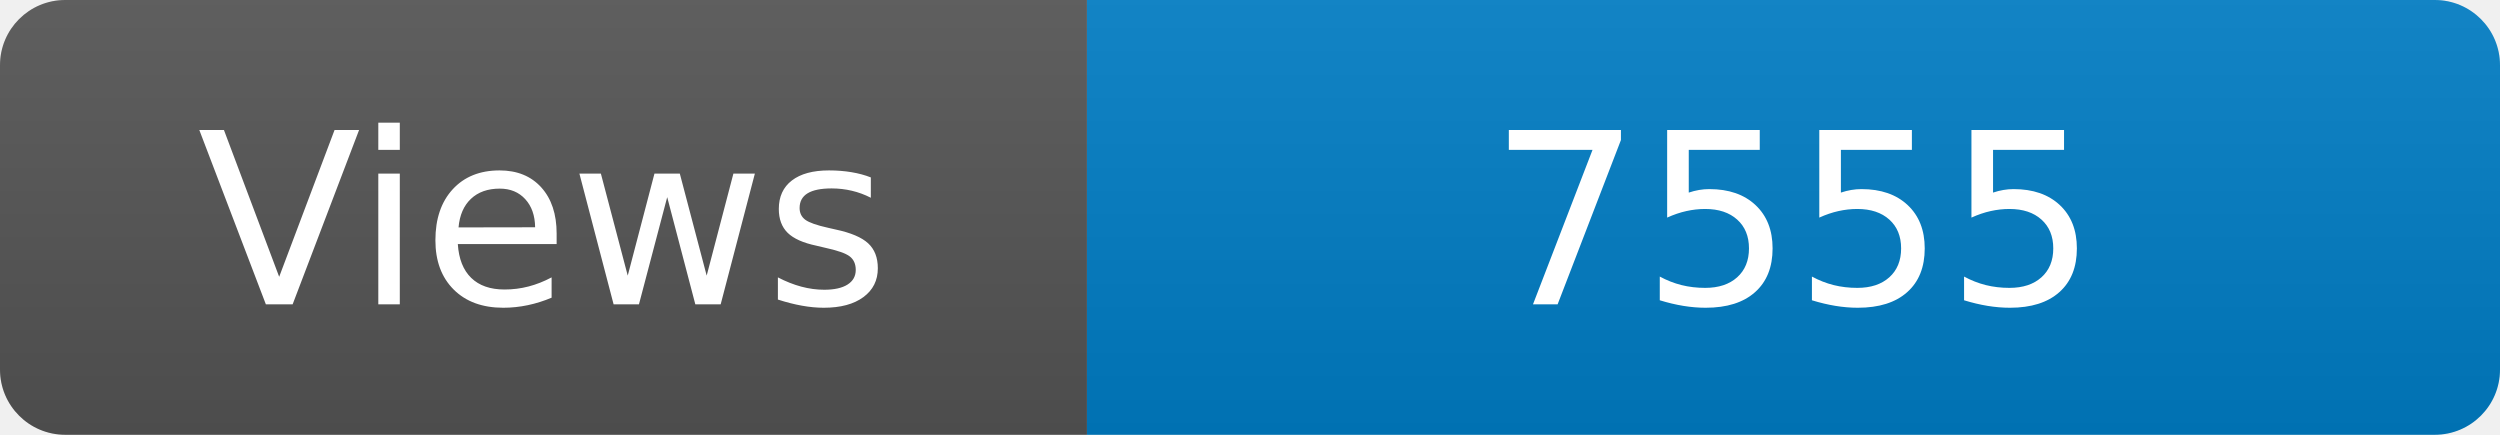
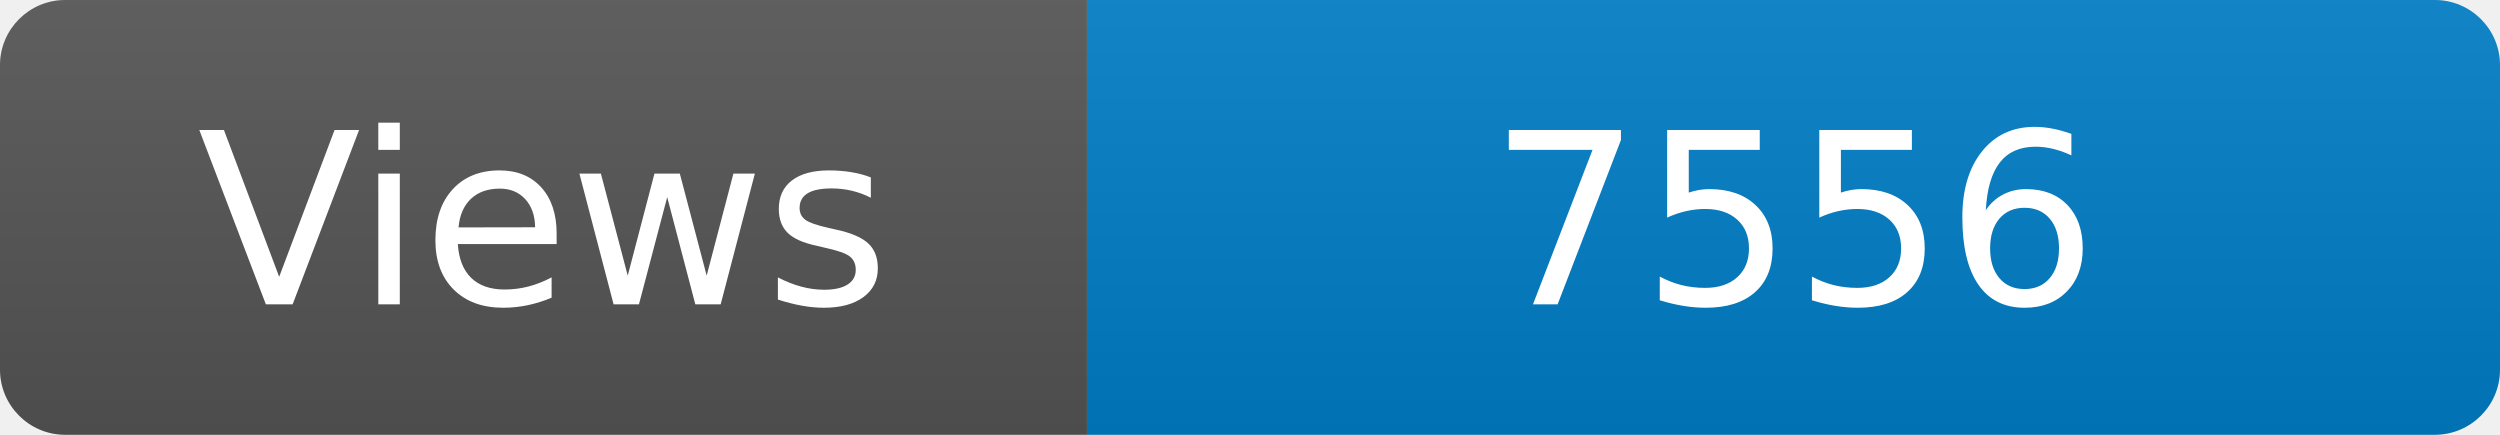
<svg xmlns="http://www.w3.org/2000/svg" width="115" height="20" role="img" aria-label="Maintained?: yes">
  <linearGradient id="s" x2="0" y2="100%">
    <stop offset="0" stop-color="#bbb" stop-opacity=".1" />
    <stop offset="1" stop-opacity=".1" />
  </linearGradient>
  <clipPath id="r">
    <rect width="115" height="20" rx="3" fill="#fff" />
  </clipPath>
  <g clip-path="url(#r)">
    <rect width="50" height="20" fill="#555" />
    <rect x="50" width="160" height="20" fill="#007ec6" />
    <rect width="115" height="20" fill="url(#s)" />
  </g>
  <g fill="#fff" text-anchor="middle" font-family="Verdana,Geneva,DejaVu Sans,sans-serif" font-size="110">
    <text x="250" y="140" transform="scale(.1)" fill="#fff">Views</text>
-     <text x="825" y="140" transform="scale(.1)" fill="#fff">7555</text>
+     <text x="825" y="140" transform="scale(.1)" fill="#fff">7556</text>
  </g>
</svg>
